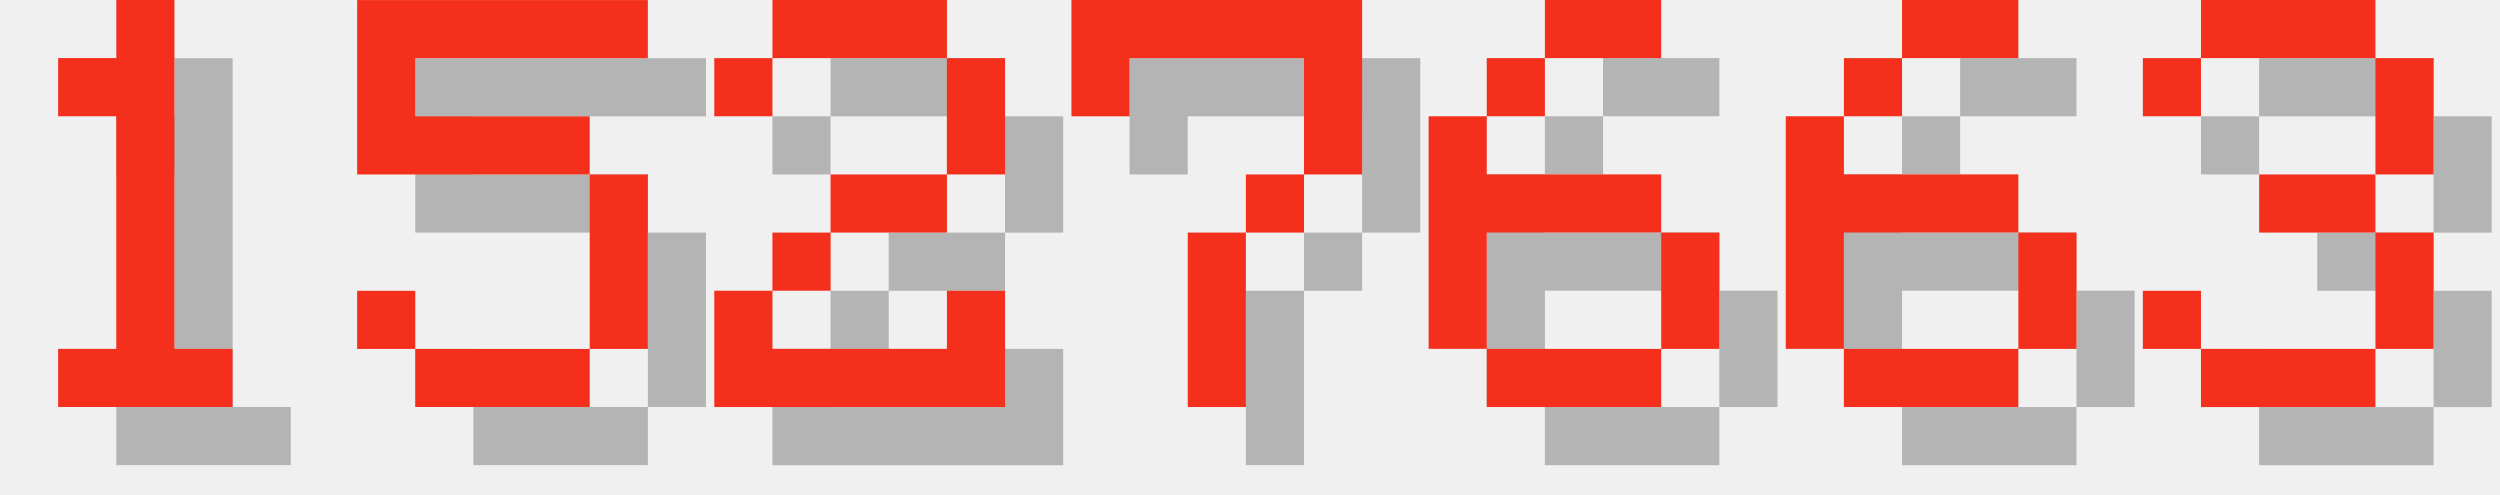
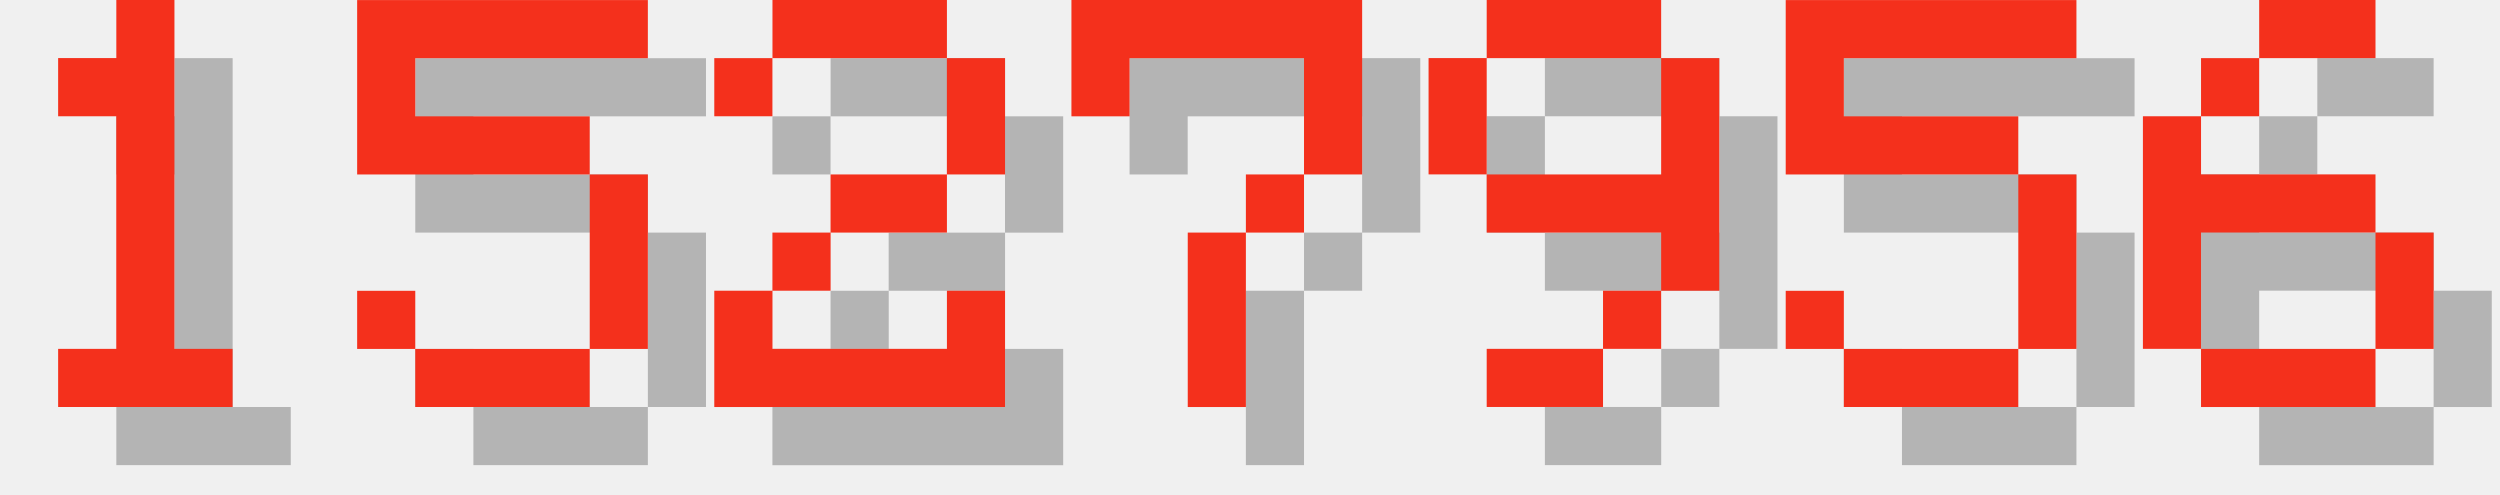
<svg xmlns="http://www.w3.org/2000/svg" version="1.1" width="182.0" height="36">
  <style>
        .text-foreground {
            fill: #F4301C;
        }
        .text-shadow {
            fill: #000000;
            fill-opacity: 0.25;
        }
    </style>
  <g class="digit" id="digit_1" transform="translate(0.0, 0), scale(4)">
    <path id="digit_1_shadow" class="text-shadow" d="m2.117 2.117v1.058h1.058v4.233h-1.058v1.058h3.175v-1.058h-1.058v-6.35h-1.058v1.058h-1.058z" fill-opacity=".5" style="paint-order:stroke fill markers" />
    <path id="digit_1_fg" class="text-foreground" d="m1.058 1.058v1.058h1.058v4.233h-1.058v1.058h3.175v-1.058h-1.058v-6.35h-1.058v1.058h-1.058z" fill="#fff" style="paint-order:stroke fill markers" />
  </g>
  <g class="digit" id="digit_5" transform="translate(26.0, 0), scale(4)">
    <path id="digit_5_shadow" class="text-shadow" d="m1.058 1.058v3.175h4.233v3.175h-3.175v-1.058h-1.058v1.058h1.058v1.058h3.175v-1.058h1.058v-3.175h-1.058v-1.058h-3.175v-1.058h4.233v-1.058h-5.292z" fill-opacity=".5" style="paint-order:stroke fill markers" />
    <path id="digit_5_fg" class="text-foreground" d="m0 0v3.175h4.233v3.175h-3.175v-1.058h-1.058v1.058h1.058v1.058h3.175v-1.058h1.058v-3.175h-1.058v-1.058h-3.175v-1.058h4.233v-1.058h-5.292z" fill="#fff" style="paint-order:stroke fill markers" />
  </g>
  <g class="digit" id="digit_2" transform="translate(52.0, 0), scale(4)">
    <path id="digit_2_shadow" class="text-shadow" d="m1.058 2.117v1.058h1.058v-1.058h3.175v2.117h-2.117v1.058h-1.058v1.058h-1.058v2.117h5.292v-2.117h-1.058v1.058h-3.175v-1.058h1.058v-1.058h2.117v-1.058h1.058v-2.117h-1.058v-1.058h-3.175v1.058h-1.058z" fill-opacity=".5" style="paint-order:stroke fill markers" />
    <path id="digit_2_fg" class="text-foreground" d="m0 1.058v1.058h1.058v-1.058h3.175v2.117h-2.117v1.058h-1.058v1.058h-1.058v2.117h5.292v-2.117h-1.058v1.058h-3.175v-1.058h1.058v-1.058h2.117v-1.058h1.058v-2.117h-1.058v-1.058h-3.175v1.058h-1.058z" fill="#fff" style="paint-order:stroke fill markers" />
  </g>
  <g class="digit" id="digit_7" transform="translate(78.0, 0), scale(4)">
    <path id="digit_7_shadow" class="text-shadow" d="m1.058 1.058 2e-6 2.117h1.058v-1.058h3.175v1.058l2e-7 1.058h-1.058v1.058h-1.058l4e-7 3.175 1.058 1e-7v-3.175h1.058v-1.058h1.058l5e-7 -1.058v-2.117z" fill-opacity=".5" style="paint-order:stroke fill markers" />
    <path id="digit_7_fg" class="text-foreground" d="m0 0 2e-6 2.117h1.058v-1.058h3.175v1.058l2e-7 1.058h-1.058v1.058h-1.058l4e-7 3.175 1.058 1e-7v-3.175h1.058v-1.058h1.058l5e-7 -1.058v-2.117z" fill="#fff" style="paint-order:stroke fill markers" />
  </g>
-   <g class="digit" id="digit_6" transform="translate(104.0, 0), scale(4)">
+   <g class="digit" id="digit_9" transform="translate(104.0, 0), scale(4)">
+     <path id="digit_9_shadow" class="text-shadow" d="m2.117 1.058v1.058h3.175v-1.058h-3.175zm3.175 1.058v2.117h-3.175v1.058h3.175v1.058h1.058v-4.233h-1.058zm0 4.233h-1.058v1.058h1.058v-1.058zm-1.058 1.058h-2.117v1.058h2.117v-1.058zm-2.117-3.175v-2.117h-1.058v2.117h1.058z" fill-opacity=".5" style="paint-order:stroke fill markers" />
+     <path id="digit_9_fg" class="text-foreground" d="m1.058 0v1.058h3.175v-1.058h-3.175zm3.175 1.058v2.117h-3.175v1.058h3.175v1.058h1.058v-4.233h-1.058zm0 4.233h-1.058v1.058h1.058v-1.058zm-1.058 1.058h-2.117v1.058h2.117v-1.058zm-2.117-3.175v-2.117h-1.058v2.117h1.058z" fill="#fff" style="paint-order:stroke fill markers" />
+   </g>
+   <g class="digit" id="digit_5" transform="translate(130.0, 0), scale(4)">
+     <path id="digit_5_shadow" class="text-shadow" d="m1.058 1.058v3.175h4.233v3.175h-3.175v-1.058h-1.058v1.058h1.058v1.058h3.175v-1.058h1.058v-3.175h-1.058v-1.058h-3.175v-1.058h4.233v-1.058h-5.292z" fill-opacity=".5" style="paint-order:stroke fill markers" />
+     <path id="digit_5_fg" class="text-foreground" d="m0 0v3.175h4.233v3.175h-3.175v-1.058h-1.058v1.058h1.058v1.058h3.175v-1.058h1.058v-3.175h-1.058v-1.058h-3.175v-1.058h4.233v-1.058h-5.292z" fill="#fff" style="paint-order:stroke fill markers" />
+   </g>
+   <g class="digit" id="digit_6" transform="translate(156.0, 0), scale(4)">
    <path id="digit_6_shadow" class="text-shadow" d="m3.175 1.058v1.058h2.117v-1.058h-2.117zm0 1.058h-1.058v1.058h1.058v-1.058zm-1.058 1.058h-1.058v4.233h1.058v-2.117h3.175v-1.058h-3.175v-1.058zm3.175 2.117v2.117h1.058v-2.117h-1.058zm0 2.117h-3.175v1.058h3.175v-1.058z" fill-opacity=".5" style="paint-order:stroke fill markers" />
    <path id="digit_6_fg" class="text-foreground" d="m2.117 0v1.058h2.117v-1.058h-2.117zm0 1.058h-1.058v1.058h1.058v-1.058zm-1.058 1.058h-1.058v4.233h1.058v-2.117h3.175v-1.058h-3.175v-1.058zm3.175 2.117v2.117h1.058v-2.117h-1.058zm0 2.117h-3.175v1.058h3.175v-1.058z" fill="#fff" style="paint-order:stroke fill markers" />
  </g>
-   <g class="digit" id="digit_6" transform="translate(130.0, 0), scale(4)">
-     <path id="digit_6_shadow" class="text-shadow" d="m3.175 1.058v1.058h2.117v-1.058h-2.117zm0 1.058h-1.058v1.058h1.058v-1.058zm-1.058 1.058h-1.058v4.233h1.058v-2.117h3.175v-1.058h-3.175v-1.058zm3.175 2.117v2.117h1.058v-2.117h-1.058zm0 2.117h-3.175v1.058h3.175v-1.058z" fill-opacity=".5" style="paint-order:stroke fill markers" />
-     <path id="digit_6_fg" class="text-foreground" d="m2.117 0v1.058h2.117v-1.058h-2.117zm0 1.058h-1.058v1.058h1.058v-1.058zm-1.058 1.058h-1.058v4.233h1.058v-2.117h3.175v-1.058h-3.175v-1.058zm3.175 2.117v2.117h1.058v-2.117h-1.058zm0 2.117h-3.175v1.058h3.175v-1.058z" fill="#fff" style="paint-order:stroke fill markers" />
-   </g>
-   <g class="digit" id="digit_3" transform="translate(156.0, 0), scale(4)">
-     <path id="digit_3_shadow" class="text-shadow" d="m1.058 2.117v1.058h1.058v-1.058h3.175v2.117h-2.117v1.058h2.117v2.117h-3.175v-1.058h-1.058v1.058h1.058v1.058h3.175v-1.058h1.058v-2.117h-1.058v-1.058h1.058v-2.117h-1.058v-1.058h-3.175v1.058h-1.058z" fill-opacity=".5" style="paint-order:stroke fill markers" />
-     <path id="digit_3_fg" class="text-foreground" d="m0 1.058v1.058h1.058v-1.058h3.175v2.117h-2.117v1.058h2.117v2.117h-3.175v-1.058h-1.058v1.058h1.058v1.058h3.175v-1.058h1.058v-2.117h-1.058v-1.058h1.058v-2.117h-1.058v-1.058h-3.175v1.058h-1.058z" fill="#fff" style="paint-order:stroke fill markers" />
-   </g>
</svg>
